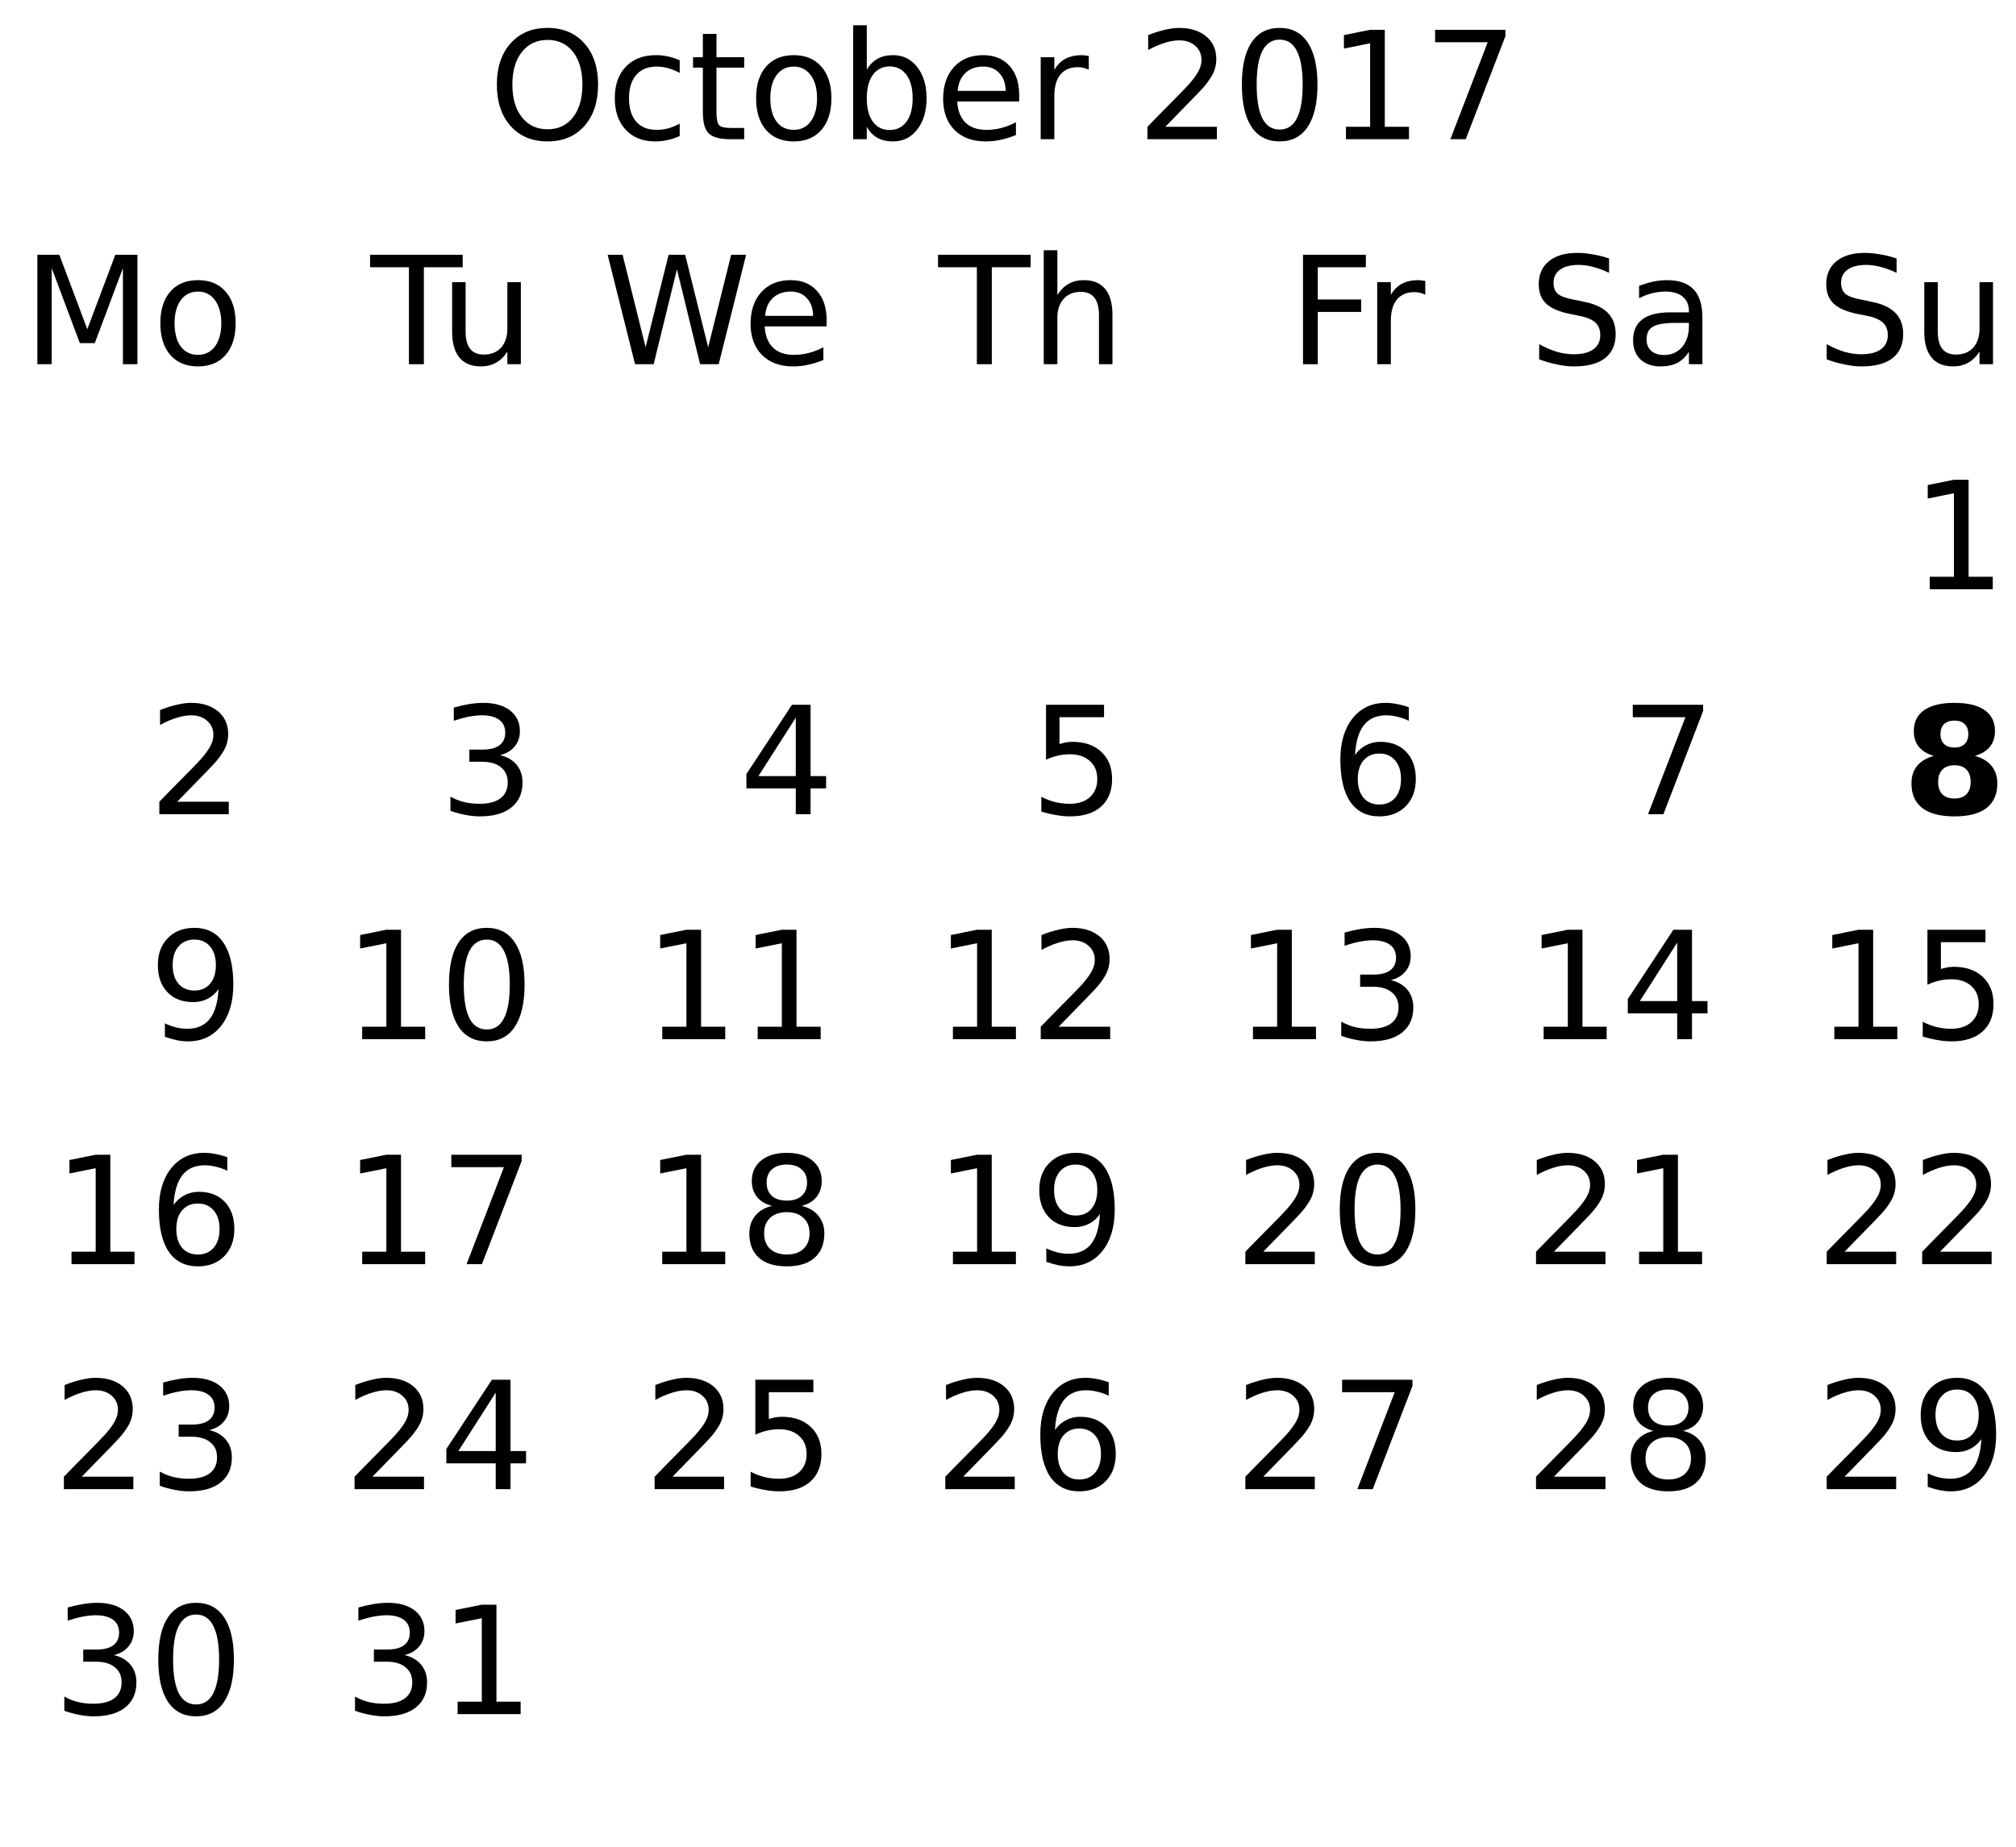
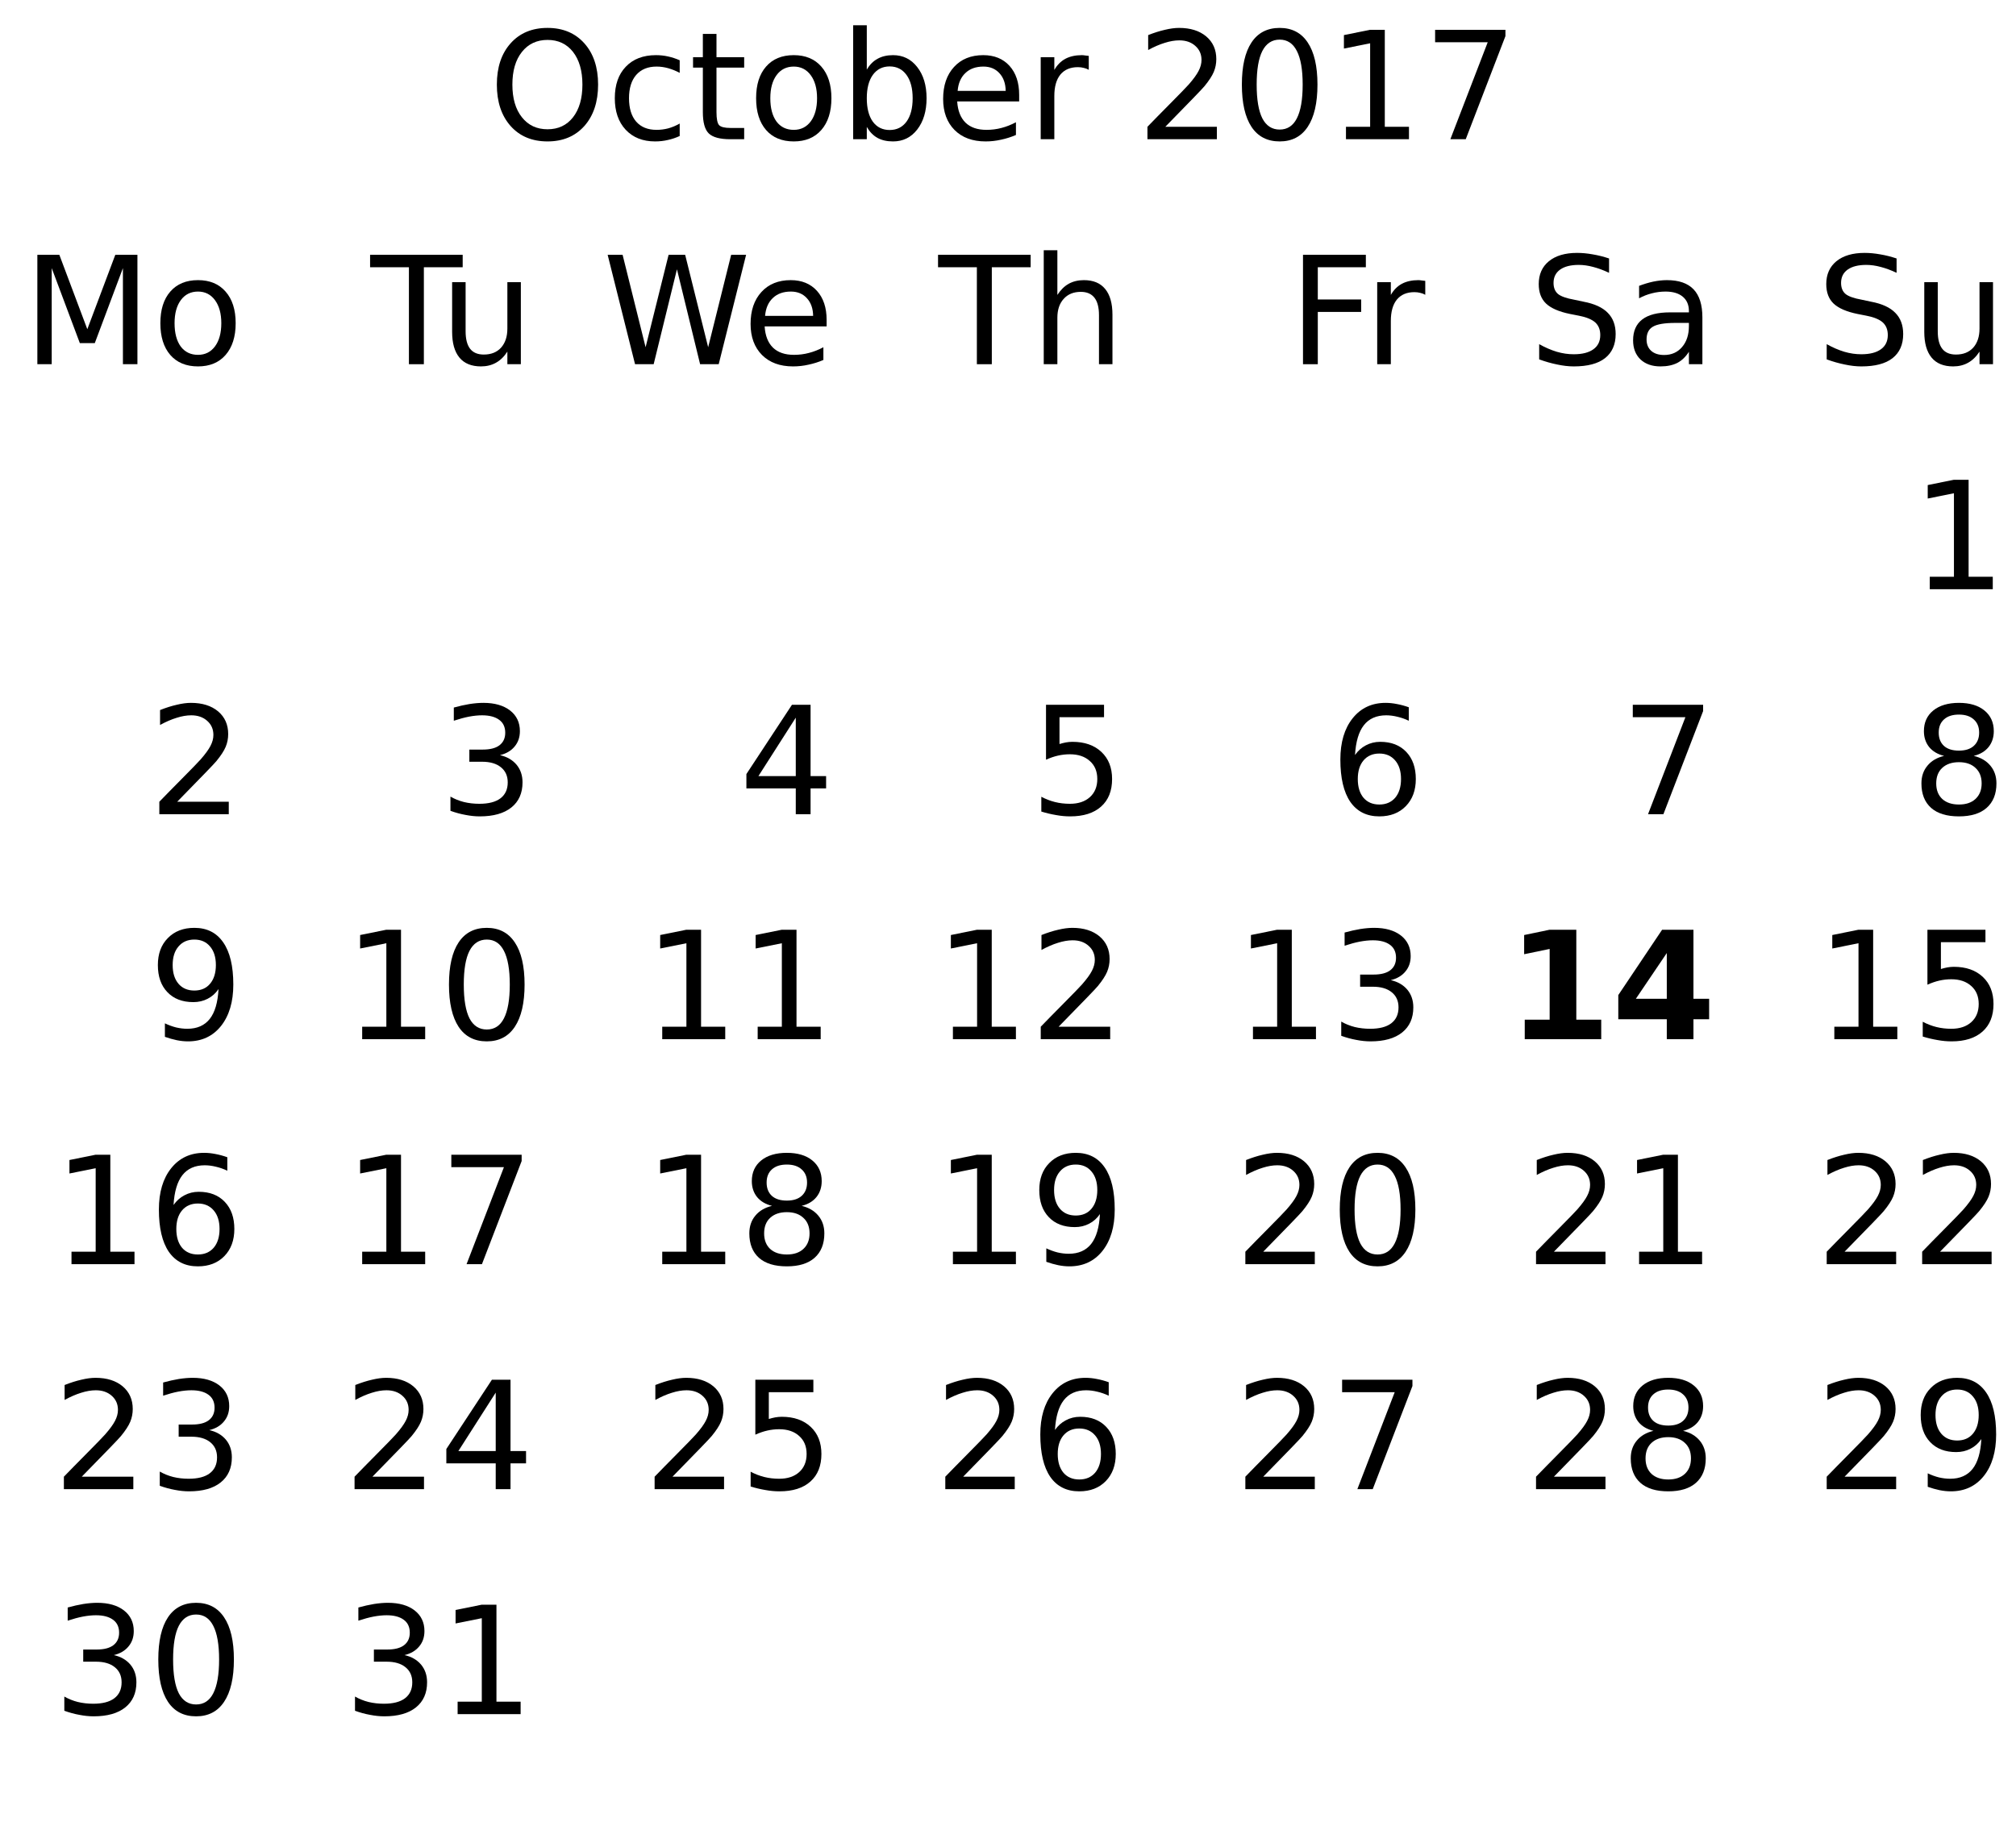
<svg xmlns="http://www.w3.org/2000/svg" xmlns:xlink="http://www.w3.org/1999/xlink" width="215pt" height="197pt" viewBox="0 0 215 197" version="1.1">
  <defs>
    <g>
      <symbol overflow="visible" id="glyph0-0">
        <path style="stroke:none;" d="M 0.797 2.828 L 0.797 -11.281 L 8.797 -11.281 L 8.797 2.828 Z M 1.703 1.938 L 7.906 1.938 L 7.906 -10.391 L 1.703 -10.391 Z M 1.703 1.938 " />
      </symbol>
      <symbol overflow="visible" id="glyph0-1">
        <path style="stroke:none;" d="M 6.312 -10.594 C 5.164 -10.594 4.254 -10.164 3.578 -9.312 C 2.898 -8.457 2.562 -7.297 2.562 -5.828 C 2.562 -4.359 2.898 -3.195 3.578 -2.344 C 4.254 -1.488 5.164 -1.062 6.312 -1.062 C 7.457 -1.062 8.363 -1.488 9.031 -2.344 C 9.695 -3.195 10.031 -4.359 10.031 -5.828 C 10.031 -7.297 9.695 -8.457 9.031 -9.312 C 8.363 -10.164 7.457 -10.594 6.312 -10.594 Z M 6.312 -11.875 C 7.945 -11.875 9.254 -11.328 10.234 -10.234 C 11.211 -9.141 11.703 -7.672 11.703 -5.828 C 11.703 -3.984 11.211 -2.508 10.234 -1.406 C 9.254 -0.312 7.945 0.234 6.312 0.234 C 4.664 0.234 3.352 -0.312 2.375 -1.406 C 1.395 -2.508 0.906 -3.984 0.906 -5.828 C 0.906 -7.672 1.395 -9.141 2.375 -10.234 C 3.352 -11.328 4.664 -11.875 6.312 -11.875 Z M 6.312 -11.875 " />
      </symbol>
      <symbol overflow="visible" id="glyph0-2">
        <path style="stroke:none;" d="M 7.812 -8.422 L 7.812 -7.078 C 7.406 -7.297 6.992 -7.461 6.578 -7.578 C 6.172 -7.691 5.758 -7.75 5.344 -7.75 C 4.414 -7.75 3.691 -7.453 3.172 -6.859 C 2.66 -6.266 2.406 -5.438 2.406 -4.375 C 2.406 -3.301 2.66 -2.469 3.172 -1.875 C 3.691 -1.289 4.414 -1 5.344 -1 C 5.758 -1 6.172 -1.051 6.578 -1.156 C 6.992 -1.27 7.406 -1.441 7.812 -1.672 L 7.812 -0.344 C 7.406 -0.156 6.988 -0.016 6.562 0.078 C 6.133 0.18 5.676 0.234 5.188 0.234 C 3.875 0.234 2.828 -0.18 2.047 -1.016 C 1.273 -1.848 0.891 -2.969 0.891 -4.375 C 0.891 -5.801 1.281 -6.922 2.062 -7.734 C 2.844 -8.555 3.914 -8.969 5.281 -8.969 C 5.727 -8.969 6.16 -8.922 6.578 -8.828 C 7.004 -8.734 7.414 -8.598 7.812 -8.422 Z M 7.812 -8.422 " />
      </symbol>
      <symbol overflow="visible" id="glyph0-3">
        <path style="stroke:none;" d="M 2.938 -11.234 L 2.938 -8.75 L 5.891 -8.75 L 5.891 -7.641 L 2.938 -7.641 L 2.938 -2.891 C 2.938 -2.172 3.031 -1.707 3.219 -1.5 C 3.414 -1.301 3.816 -1.203 4.422 -1.203 L 5.891 -1.203 L 5.891 0 L 4.422 0 C 3.305 0 2.535 -0.207 2.109 -0.625 C 1.691 -1.039 1.484 -1.797 1.484 -2.891 L 1.484 -7.641 L 0.438 -7.641 L 0.438 -8.75 L 1.484 -8.75 L 1.484 -11.234 Z M 2.938 -11.234 " />
      </symbol>
      <symbol overflow="visible" id="glyph0-4">
        <path style="stroke:none;" d="M 4.906 -7.75 C 4.133 -7.75 3.523 -7.445 3.078 -6.844 C 2.629 -6.238 2.406 -5.414 2.406 -4.375 C 2.406 -3.32 2.625 -2.492 3.062 -1.891 C 3.508 -1.297 4.125 -1 4.906 -1 C 5.664 -1 6.27 -1.301 6.719 -1.906 C 7.164 -2.508 7.391 -3.332 7.391 -4.375 C 7.391 -5.406 7.164 -6.223 6.719 -6.828 C 6.27 -7.441 5.664 -7.75 4.906 -7.75 Z M 4.906 -8.969 C 6.156 -8.969 7.133 -8.562 7.844 -7.75 C 8.562 -6.938 8.922 -5.812 8.922 -4.375 C 8.922 -2.938 8.562 -1.805 7.844 -0.984 C 7.133 -0.172 6.156 0.234 4.906 0.234 C 3.645 0.234 2.66 -0.172 1.953 -0.984 C 1.242 -1.805 0.891 -2.938 0.891 -4.375 C 0.891 -5.812 1.242 -6.938 1.953 -7.75 C 2.66 -8.562 3.645 -8.969 4.906 -8.969 Z M 4.906 -8.969 " />
      </symbol>
      <symbol overflow="visible" id="glyph0-5">
        <path style="stroke:none;" d="M 7.797 -4.375 C 7.797 -5.426 7.578 -6.254 7.141 -6.859 C 6.703 -7.461 6.102 -7.766 5.344 -7.766 C 4.582 -7.766 3.984 -7.461 3.547 -6.859 C 3.117 -6.254 2.906 -5.426 2.906 -4.375 C 2.906 -3.312 3.117 -2.477 3.547 -1.875 C 3.984 -1.281 4.582 -0.984 5.344 -0.984 C 6.102 -0.984 6.703 -1.281 7.141 -1.875 C 7.578 -2.477 7.797 -3.312 7.797 -4.375 Z M 2.906 -7.422 C 3.207 -7.941 3.586 -8.328 4.047 -8.578 C 4.504 -8.836 5.055 -8.969 5.703 -8.969 C 6.766 -8.969 7.625 -8.547 8.281 -7.703 C 8.945 -6.859 9.281 -5.75 9.281 -4.375 C 9.281 -3 8.945 -1.883 8.281 -1.031 C 7.625 -0.188 6.766 0.234 5.703 0.234 C 5.055 0.234 4.504 0.109 4.047 -0.141 C 3.586 -0.398 3.207 -0.789 2.906 -1.312 L 2.906 0 L 1.453 0 L 1.453 -12.156 L 2.906 -12.156 Z M 2.906 -7.422 " />
      </symbol>
      <symbol overflow="visible" id="glyph0-6">
        <path style="stroke:none;" d="M 9 -4.734 L 9 -4.031 L 2.391 -4.031 C 2.453 -3.039 2.75 -2.285 3.281 -1.766 C 3.812 -1.254 4.555 -1 5.516 -1 C 6.066 -1 6.598 -1.066 7.109 -1.203 C 7.629 -1.336 8.145 -1.539 8.656 -1.812 L 8.656 -0.453 C 8.145 -0.234 7.617 -0.066 7.078 0.047 C 6.535 0.172 5.984 0.234 5.422 0.234 C 4.023 0.234 2.922 -0.172 2.109 -0.984 C 1.297 -1.805 0.891 -2.91 0.891 -4.297 C 0.891 -5.723 1.273 -6.859 2.047 -7.703 C 2.816 -8.547 3.859 -8.969 5.172 -8.969 C 6.348 -8.969 7.281 -8.586 7.969 -7.828 C 8.656 -7.066 9 -6.035 9 -4.734 Z M 7.562 -5.156 C 7.551 -5.945 7.328 -6.578 6.891 -7.047 C 6.461 -7.516 5.895 -7.75 5.188 -7.75 C 4.383 -7.75 3.742 -7.52 3.266 -7.062 C 2.785 -6.613 2.508 -5.977 2.438 -5.156 Z M 7.562 -5.156 " />
      </symbol>
      <symbol overflow="visible" id="glyph0-7">
        <path style="stroke:none;" d="M 6.578 -7.406 C 6.422 -7.5 6.242 -7.566 6.047 -7.609 C 5.859 -7.66 5.648 -7.688 5.422 -7.688 C 4.609 -7.688 3.984 -7.422 3.547 -6.891 C 3.117 -6.359 2.906 -5.598 2.906 -4.609 L 2.906 0 L 1.453 0 L 1.453 -8.75 L 2.906 -8.75 L 2.906 -7.391 C 3.207 -7.922 3.598 -8.316 4.078 -8.578 C 4.566 -8.836 5.156 -8.969 5.844 -8.969 C 5.945 -8.969 6.055 -8.957 6.172 -8.938 C 6.297 -8.926 6.43 -8.91 6.578 -8.891 Z M 6.578 -7.406 " />
      </symbol>
      <symbol overflow="visible" id="glyph0-8">
        <path style="stroke:none;" d="" />
      </symbol>
      <symbol overflow="visible" id="glyph0-9">
        <path style="stroke:none;" d="M 3.078 -1.328 L 8.578 -1.328 L 8.578 0 L 1.172 0 L 1.172 -1.328 C 1.773 -1.953 2.594 -2.785 3.625 -3.828 C 4.656 -4.867 5.305 -5.539 5.578 -5.844 C 6.078 -6.414 6.426 -6.895 6.625 -7.281 C 6.832 -7.676 6.938 -8.066 6.938 -8.453 C 6.938 -9.066 6.719 -9.566 6.281 -9.953 C 5.844 -10.348 5.273 -10.547 4.578 -10.547 C 4.086 -10.547 3.566 -10.457 3.016 -10.281 C 2.461 -10.113 1.875 -9.859 1.25 -9.516 L 1.25 -11.109 C 1.883 -11.359 2.477 -11.547 3.031 -11.672 C 3.582 -11.805 4.086 -11.875 4.547 -11.875 C 5.754 -11.875 6.719 -11.57 7.438 -10.969 C 8.156 -10.363 8.516 -9.555 8.516 -8.547 C 8.516 -8.066 8.426 -7.613 8.25 -7.188 C 8.07 -6.758 7.742 -6.254 7.266 -5.672 C 7.141 -5.516 6.727 -5.078 6.031 -4.359 C 5.332 -3.641 4.348 -2.629 3.078 -1.328 Z M 3.078 -1.328 " />
      </symbol>
      <symbol overflow="visible" id="glyph0-10">
        <path style="stroke:none;" d="M 5.094 -10.625 C 4.281 -10.625 3.664 -10.223 3.25 -9.422 C 2.844 -8.629 2.641 -7.43 2.641 -5.828 C 2.641 -4.223 2.844 -3.02 3.25 -2.219 C 3.664 -1.426 4.281 -1.031 5.094 -1.031 C 5.906 -1.031 6.516 -1.426 6.922 -2.219 C 7.336 -3.02 7.547 -4.223 7.547 -5.828 C 7.547 -7.43 7.336 -8.629 6.922 -9.422 C 6.516 -10.223 5.906 -10.625 5.094 -10.625 Z M 5.094 -11.875 C 6.395 -11.875 7.391 -11.359 8.078 -10.328 C 8.773 -9.297 9.125 -7.797 9.125 -5.828 C 9.125 -3.859 8.773 -2.352 8.078 -1.312 C 7.391 -0.281 6.395 0.234 5.094 0.234 C 3.781 0.234 2.781 -0.281 2.094 -1.312 C 1.406 -2.352 1.062 -3.859 1.062 -5.828 C 1.062 -7.797 1.406 -9.297 2.094 -10.328 C 2.781 -11.359 3.781 -11.875 5.094 -11.875 Z M 5.094 -11.875 " />
      </symbol>
      <symbol overflow="visible" id="glyph0-11">
        <path style="stroke:none;" d="M 1.984 -1.328 L 4.562 -1.328 L 4.562 -10.234 L 1.766 -9.672 L 1.766 -11.109 L 4.547 -11.672 L 6.125 -11.672 L 6.125 -1.328 L 8.703 -1.328 L 8.703 0 L 1.984 0 Z M 1.984 -1.328 " />
      </symbol>
      <symbol overflow="visible" id="glyph0-12">
        <path style="stroke:none;" d="M 1.312 -11.672 L 8.812 -11.672 L 8.812 -11 L 4.578 0 L 2.938 0 L 6.922 -10.344 L 1.312 -10.344 Z M 1.312 -11.672 " />
      </symbol>
      <symbol overflow="visible" id="glyph0-13">
        <path style="stroke:none;" d="M 8.562 -11.281 L 8.562 -9.75 C 7.969 -10.031 7.406 -10.238 6.875 -10.375 C 6.344 -10.52 5.828 -10.594 5.328 -10.594 C 4.473 -10.594 3.812 -10.426 3.344 -10.094 C 2.875 -9.758 2.641 -9.285 2.641 -8.672 C 2.641 -8.16 2.797 -7.77 3.109 -7.5 C 3.422 -7.238 4.008 -7.031 4.875 -6.875 L 5.828 -6.672 C 7.004 -6.453 7.867 -6.055 8.422 -5.484 C 8.984 -4.922 9.266 -4.164 9.266 -3.219 C 9.266 -2.094 8.883 -1.234 8.125 -0.641 C 7.375 -0.055 6.266 0.234 4.797 0.234 C 4.242 0.234 3.656 0.164 3.031 0.031 C 2.414 -0.094 1.773 -0.273 1.109 -0.516 L 1.109 -2.141 C 1.742 -1.785 2.367 -1.516 2.984 -1.328 C 3.598 -1.148 4.203 -1.062 4.797 -1.062 C 5.703 -1.062 6.398 -1.238 6.891 -1.594 C 7.379 -1.945 7.625 -2.453 7.625 -3.109 C 7.625 -3.68 7.445 -4.129 7.094 -4.453 C 6.738 -4.773 6.16 -5.016 5.359 -5.172 L 4.406 -5.359 C 3.227 -5.598 2.375 -5.969 1.844 -6.469 C 1.32 -6.969 1.062 -7.66 1.062 -8.547 C 1.062 -9.578 1.422 -10.391 2.141 -10.984 C 2.867 -11.578 3.875 -11.875 5.156 -11.875 C 5.695 -11.875 6.25 -11.82 6.812 -11.719 C 7.383 -11.625 7.969 -11.477 8.562 -11.281 Z M 8.562 -11.281 " />
      </symbol>
      <symbol overflow="visible" id="glyph0-14">
        <path style="stroke:none;" d="M 1.359 -3.453 L 1.359 -8.75 L 2.797 -8.75 L 2.797 -3.516 C 2.797 -2.68 2.957 -2.055 3.281 -1.641 C 3.602 -1.234 4.086 -1.031 4.734 -1.031 C 5.516 -1.031 6.129 -1.273 6.578 -1.766 C 7.023 -2.266 7.25 -2.941 7.25 -3.797 L 7.25 -8.75 L 8.688 -8.75 L 8.688 0 L 7.25 0 L 7.25 -1.344 C 6.906 -0.812 6.5 -0.414 6.031 -0.156 C 5.57 0.102 5.039 0.234 4.438 0.234 C 3.426 0.234 2.66 -0.078 2.141 -0.703 C 1.617 -1.336 1.359 -2.254 1.359 -3.453 Z M 4.984 -8.969 Z M 4.984 -8.969 " />
      </symbol>
      <symbol overflow="visible" id="glyph0-15">
        <path style="stroke:none;" d="M 1.578 -11.672 L 3.922 -11.672 L 6.906 -3.734 L 9.891 -11.672 L 12.25 -11.672 L 12.25 0 L 10.703 0 L 10.703 -10.25 L 7.703 -2.25 L 6.109 -2.25 L 3.109 -10.25 L 3.109 0 L 1.578 0 Z M 1.578 -11.672 " />
      </symbol>
      <symbol overflow="visible" id="glyph0-16">
        <path style="stroke:none;" d="M -0.047 -11.672 L 9.828 -11.672 L 9.828 -10.344 L 5.688 -10.344 L 5.688 0 L 4.094 0 L 4.094 -10.344 L -0.047 -10.344 Z M -0.047 -11.672 " />
      </symbol>
      <symbol overflow="visible" id="glyph0-17">
        <path style="stroke:none;" d="M 6.5 -6.297 C 7.25 -6.129 7.836 -5.789 8.266 -5.281 C 8.691 -4.77 8.906 -4.141 8.906 -3.391 C 8.906 -2.242 8.508 -1.352 7.719 -0.719 C 6.926 -0.082 5.801 0.234 4.344 0.234 C 3.852 0.234 3.348 0.18 2.828 0.078 C 2.305 -0.016 1.77 -0.16 1.219 -0.359 L 1.219 -1.875 C 1.656 -1.625 2.133 -1.43 2.656 -1.297 C 3.176 -1.172 3.723 -1.109 4.297 -1.109 C 5.285 -1.109 6.035 -1.301 6.547 -1.688 C 7.066 -2.082 7.328 -2.648 7.328 -3.391 C 7.328 -4.078 7.086 -4.613 6.609 -5 C 6.129 -5.395 5.457 -5.594 4.594 -5.594 L 3.234 -5.594 L 3.234 -6.891 L 4.656 -6.891 C 5.438 -6.891 6.031 -7.039 6.438 -7.344 C 6.852 -7.656 7.062 -8.102 7.062 -8.688 C 7.062 -9.289 6.848 -9.75 6.422 -10.062 C 5.992 -10.383 5.383 -10.547 4.594 -10.547 C 4.164 -10.547 3.703 -10.5 3.203 -10.406 C 2.711 -10.312 2.172 -10.164 1.578 -9.969 L 1.578 -11.375 C 2.172 -11.539 2.727 -11.664 3.25 -11.75 C 3.781 -11.832 4.273 -11.875 4.734 -11.875 C 5.93 -11.875 6.879 -11.602 7.578 -11.062 C 8.273 -10.52 8.625 -9.785 8.625 -8.859 C 8.625 -8.211 8.438 -7.664 8.062 -7.219 C 7.695 -6.77 7.176 -6.461 6.5 -6.297 Z M 6.5 -6.297 " />
      </symbol>
      <symbol overflow="visible" id="glyph0-18">
        <path style="stroke:none;" d="M 0.531 -11.672 L 2.125 -11.672 L 4.578 -1.812 L 7.031 -11.672 L 8.797 -11.672 L 11.25 -1.812 L 13.703 -11.672 L 15.297 -11.672 L 12.375 0 L 10.391 0 L 7.922 -10.125 L 5.438 0 L 3.453 0 Z M 0.531 -11.672 " />
      </symbol>
      <symbol overflow="visible" id="glyph0-19">
        <path style="stroke:none;" d="M 6.047 -10.297 L 2.062 -4.062 L 6.047 -4.062 Z M 5.641 -11.672 L 7.625 -11.672 L 7.625 -4.062 L 9.281 -4.062 L 9.281 -2.75 L 7.625 -2.75 L 7.625 0 L 6.047 0 L 6.047 -2.75 L 0.781 -2.75 L 0.781 -4.281 Z M 5.641 -11.672 " />
      </symbol>
      <symbol overflow="visible" id="glyph0-20">
        <path style="stroke:none;" d="M 8.781 -5.281 L 8.781 0 L 7.344 0 L 7.344 -5.234 C 7.344 -6.066 7.18 -6.688 6.859 -7.094 C 6.535 -7.508 6.051 -7.719 5.406 -7.719 C 4.633 -7.719 4.023 -7.469 3.578 -6.969 C 3.129 -6.477 2.906 -5.805 2.906 -4.953 L 2.906 0 L 1.453 0 L 1.453 -12.156 L 2.906 -12.156 L 2.906 -7.391 C 3.25 -7.922 3.648 -8.316 4.109 -8.578 C 4.578 -8.836 5.117 -8.969 5.734 -8.969 C 6.734 -8.969 7.488 -8.656 8 -8.031 C 8.52 -7.406 8.781 -6.488 8.781 -5.281 Z M 8.781 -5.281 " />
      </symbol>
      <symbol overflow="visible" id="glyph0-21">
        <path style="stroke:none;" d="M 1.734 -11.672 L 7.922 -11.672 L 7.922 -10.344 L 3.172 -10.344 L 3.172 -7.484 C 3.398 -7.555 3.629 -7.613 3.859 -7.656 C 4.086 -7.695 4.316 -7.719 4.547 -7.719 C 5.848 -7.719 6.879 -7.359 7.641 -6.641 C 8.398 -5.93 8.781 -4.969 8.781 -3.75 C 8.781 -2.488 8.391 -1.508 7.609 -0.812 C 6.828 -0.113 5.727 0.234 4.312 0.234 C 3.82 0.234 3.32 0.188 2.812 0.094 C 2.301 0.008 1.773 -0.113 1.234 -0.281 L 1.234 -1.859 C 1.703 -1.609 2.188 -1.422 2.688 -1.297 C 3.188 -1.172 3.719 -1.109 4.281 -1.109 C 5.176 -1.109 5.883 -1.344 6.406 -1.812 C 6.938 -2.289 7.203 -2.938 7.203 -3.75 C 7.203 -4.562 6.938 -5.203 6.406 -5.672 C 5.883 -6.148 5.176 -6.391 4.281 -6.391 C 3.852 -6.391 3.43 -6.344 3.016 -6.25 C 2.598 -6.156 2.172 -6.008 1.734 -5.812 Z M 1.734 -11.672 " />
      </symbol>
      <symbol overflow="visible" id="glyph0-22">
        <path style="stroke:none;" d="M 1.578 -11.672 L 8.281 -11.672 L 8.281 -10.344 L 3.156 -10.344 L 3.156 -6.906 L 7.781 -6.906 L 7.781 -5.578 L 3.156 -5.578 L 3.156 0 L 1.578 0 Z M 1.578 -11.672 " />
      </symbol>
      <symbol overflow="visible" id="glyph0-23">
        <path style="stroke:none;" d="M 5.281 -6.469 C 4.57 -6.469 4.008 -6.223 3.594 -5.734 C 3.188 -5.254 2.984 -4.594 2.984 -3.75 C 2.984 -2.906 3.188 -2.238 3.594 -1.75 C 4.008 -1.27 4.57 -1.031 5.281 -1.031 C 5.988 -1.031 6.551 -1.27 6.969 -1.75 C 7.383 -2.238 7.594 -2.906 7.594 -3.75 C 7.594 -4.594 7.383 -5.254 6.969 -5.734 C 6.551 -6.223 5.988 -6.469 5.281 -6.469 Z M 8.422 -11.406 L 8.422 -9.969 C 8.023 -10.156 7.625 -10.297 7.219 -10.391 C 6.812 -10.492 6.41 -10.547 6.016 -10.547 C 4.973 -10.547 4.176 -10.191 3.625 -9.484 C 3.082 -8.785 2.77 -7.727 2.688 -6.312 C 3 -6.758 3.383 -7.102 3.844 -7.344 C 4.312 -7.594 4.82 -7.719 5.375 -7.719 C 6.551 -7.719 7.477 -7.359 8.156 -6.641 C 8.832 -5.93 9.172 -4.969 9.172 -3.75 C 9.172 -2.551 8.816 -1.586 8.109 -0.859 C 7.398 -0.129 6.457 0.234 5.281 0.234 C 3.938 0.234 2.906 -0.281 2.188 -1.312 C 1.477 -2.352 1.125 -3.859 1.125 -5.828 C 1.125 -7.672 1.562 -9.141 2.438 -10.234 C 3.312 -11.328 4.484 -11.875 5.953 -11.875 C 6.348 -11.875 6.75 -11.832 7.156 -11.75 C 7.562 -11.676 7.984 -11.562 8.422 -11.406 Z M 8.422 -11.406 " />
      </symbol>
      <symbol overflow="visible" id="glyph0-24">
        <path style="stroke:none;" d="M 5.484 -4.406 C 4.328 -4.406 3.523 -4.27 3.078 -4 C 2.629 -3.738 2.406 -3.285 2.406 -2.641 C 2.406 -2.129 2.57 -1.723 2.906 -1.422 C 3.238 -1.129 3.695 -0.984 4.281 -0.984 C 5.07 -0.984 5.707 -1.266 6.188 -1.828 C 6.676 -2.391 6.922 -3.141 6.922 -4.078 L 6.922 -4.406 Z M 8.359 -5 L 8.359 0 L 6.922 0 L 6.922 -1.328 C 6.586 -0.797 6.176 -0.398 5.688 -0.141 C 5.195 0.109 4.598 0.234 3.891 0.234 C 2.992 0.234 2.281 -0.016 1.75 -0.516 C 1.227 -1.023 0.969 -1.703 0.969 -2.547 C 0.969 -3.535 1.297 -4.281 1.953 -4.781 C 2.609 -5.281 3.594 -5.531 4.906 -5.531 L 6.922 -5.531 L 6.922 -5.672 C 6.922 -6.328 6.703 -6.836 6.266 -7.203 C 5.828 -7.566 5.219 -7.75 4.438 -7.75 C 3.938 -7.75 3.445 -7.688 2.969 -7.562 C 2.5 -7.445 2.047 -7.27 1.609 -7.031 L 1.609 -8.359 C 2.129 -8.555 2.633 -8.707 3.125 -8.812 C 3.625 -8.914 4.109 -8.969 4.578 -8.969 C 5.848 -8.969 6.797 -8.641 7.422 -7.984 C 8.047 -7.328 8.359 -6.332 8.359 -5 Z M 8.359 -5 " />
      </symbol>
      <symbol overflow="visible" id="glyph0-25">
+         <path style="stroke:none;" d="M 5.094 -5.547 C 4.344 -5.547 3.75 -5.344 3.312 -4.938 C 2.883 -4.539 2.672 -3.988 2.672 -3.281 C 2.672 -2.582 2.883 -2.031 3.312 -1.625 C 3.75 -1.227 4.344 -1.031 5.094 -1.031 C 5.844 -1.031 6.43 -1.227 6.859 -1.625 C 7.297 -2.031 7.516 -2.582 7.516 -3.281 C 7.516 -3.988 7.297 -4.539 6.859 -4.938 C 6.43 -5.344 5.844 -5.547 5.094 -5.547 Z M 3.516 -6.219 C 2.836 -6.383 2.305 -6.695 1.922 -7.156 C 1.547 -7.625 1.359 -8.191 1.359 -8.859 C 1.359 -9.785 1.691 -10.52 2.359 -11.062 C 3.023 -11.602 3.938 -11.875 5.094 -11.875 C 6.25 -11.875 7.156 -11.602 7.812 -11.062 C 8.477 -10.52 8.812 -9.785 8.812 -8.859 C 8.812 -8.191 8.625 -7.625 8.25 -7.156 C 7.875 -6.695 7.348 -6.383 6.672 -6.219 C 7.43 -6.039 8.023 -5.691 8.453 -5.172 C 8.879 -4.66 9.094 -4.031 9.094 -3.281 C 9.094 -2.156 8.742 -1.285 8.047 -0.672 C 7.359 -0.066 6.375 0.234 5.094 0.234 C 3.801 0.234 2.812 -0.066 2.125 -0.672 C 1.438 -1.285 1.094 -2.156 1.094 -3.281 C 1.094 -4.031 1.305 -4.66 1.734 -5.172 C 2.16 -5.691 2.754 -6.039 3.516 -6.219 Z M 2.938 -8.703 C 2.938 -8.098 3.125 -7.625 3.5 -7.281 C 3.875 -6.945 4.406 -6.781 5.094 -6.781 C 5.77 -6.781 6.297 -6.945 6.672 -7.281 C 7.055 -7.625 7.25 -8.098 7.25 -8.703 C 7.25 -9.305 7.055 -9.773 6.672 -10.109 C 6.297 -10.453 5.77 -10.625 5.094 -10.625 C 4.406 -10.625 3.875 -10.453 3.5 -10.109 C 3.125 -9.773 2.938 -9.305 2.938 -8.703 Z M 2.938 -8.703 " />
+       </symbol>
+       <symbol overflow="visible" id="glyph0-26">
        <path style="stroke:none;" d="M 1.766 -0.25 L 1.766 -1.688 C 2.16 -1.5 2.562 -1.352 2.969 -1.25 C 3.375 -1.156 3.77 -1.109 4.156 -1.109 C 5.195 -1.109 5.992 -1.457 6.547 -2.156 C 7.098 -2.852 7.41 -3.914 7.484 -5.344 C 7.18 -4.895 6.797 -4.551 6.328 -4.312 C 5.867 -4.07 5.359 -3.953 4.797 -3.953 C 3.629 -3.953 2.707 -4.305 2.031 -5.016 C 1.352 -5.723 1.016 -6.688 1.016 -7.906 C 1.016 -9.102 1.367 -10.062 2.078 -10.781 C 2.785 -11.508 3.727 -11.875 4.906 -11.875 C 6.25 -11.875 7.273 -11.359 7.984 -10.328 C 8.703 -9.297 9.062 -7.797 9.062 -5.828 C 9.062 -3.984 8.625 -2.508 7.75 -1.406 C 6.875 -0.312 5.703 0.234 4.234 0.234 C 3.836 0.234 3.438 0.191 3.031 0.109 C 2.625 0.023 2.203 -0.094 1.766 -0.25 Z M 4.906 -5.188 C 5.613 -5.188 6.172 -5.426 6.578 -5.906 C 6.992 -6.395 7.203 -7.062 7.203 -7.906 C 7.203 -8.75 6.992 -9.41 6.578 -9.891 C 6.172 -10.379 5.613 -10.625 4.906 -10.625 C 4.195 -10.625 3.633 -10.379 3.219 -9.891 C 2.801 -9.41 2.594 -8.75 2.594 -7.906 C 2.594 -7.062 2.801 -6.395 3.219 -5.906 C 3.633 -5.426 4.195 -5.188 4.906 -5.188 Z M 4.906 -5.188 " />
-       </symbol>
-       <symbol overflow="visible" id="glyph0-26">
-         <path style="stroke:none;" d="M 5.094 -5.547 C 4.344 -5.547 3.75 -5.344 3.312 -4.938 C 2.883 -4.539 2.672 -3.988 2.672 -3.281 C 2.672 -2.582 2.883 -2.031 3.312 -1.625 C 3.75 -1.227 4.344 -1.031 5.094 -1.031 C 5.844 -1.031 6.43 -1.227 6.859 -1.625 C 7.297 -2.031 7.516 -2.582 7.516 -3.281 C 7.516 -3.988 7.297 -4.539 6.859 -4.938 C 6.43 -5.344 5.844 -5.547 5.094 -5.547 Z M 3.516 -6.219 C 2.836 -6.383 2.305 -6.695 1.922 -7.156 C 1.547 -7.625 1.359 -8.191 1.359 -8.859 C 1.359 -9.785 1.691 -10.52 2.359 -11.062 C 3.023 -11.602 3.938 -11.875 5.094 -11.875 C 6.25 -11.875 7.156 -11.602 7.812 -11.062 C 8.477 -10.52 8.812 -9.785 8.812 -8.859 C 8.812 -8.191 8.625 -7.625 8.25 -7.156 C 7.875 -6.695 7.348 -6.383 6.672 -6.219 C 7.43 -6.039 8.023 -5.691 8.453 -5.172 C 8.879 -4.66 9.094 -4.031 9.094 -3.281 C 9.094 -2.156 8.742 -1.285 8.047 -0.672 C 7.359 -0.066 6.375 0.234 5.094 0.234 C 3.801 0.234 2.812 -0.066 2.125 -0.672 C 1.438 -1.285 1.094 -2.156 1.094 -3.281 C 1.094 -4.031 1.305 -4.66 1.734 -5.172 C 2.16 -5.691 2.754 -6.039 3.516 -6.219 Z M 2.938 -8.703 C 2.938 -8.098 3.125 -7.625 3.5 -7.281 C 3.875 -6.945 4.406 -6.781 5.094 -6.781 C 5.77 -6.781 6.297 -6.945 6.672 -7.281 C 7.055 -7.625 7.25 -8.098 7.25 -8.703 C 7.25 -9.305 7.055 -9.773 6.672 -10.109 C 6.297 -10.453 5.77 -10.625 5.094 -10.625 C 4.406 -10.625 3.875 -10.453 3.5 -10.109 C 3.125 -9.773 2.938 -9.305 2.938 -8.703 Z M 2.938 -8.703 " />
      </symbol>
      <symbol overflow="visible" id="glyph1-0">
        <path style="stroke:none;" d="M 0.797 2.828 L 0.797 -11.281 L 8.797 -11.281 L 8.797 2.828 Z M 1.703 1.938 L 7.906 1.938 L 7.906 -10.391 L 1.703 -10.391 Z M 1.703 1.938 " />
      </symbol>
      <symbol overflow="visible" id="glyph1-1">
-         <path style="stroke:none;" d="" />
+         <path style="stroke:none;" d="M 1.875 -2.078 L 4.531 -2.078 L 4.531 -9.625 L 1.812 -9.062 L 1.812 -11.109 L 4.516 -11.672 L 7.375 -11.672 L 7.375 -2.078 L 10.031 -2.078 L 10.031 0 L 1.875 0 Z M 1.875 -2.078 " />
      </symbol>
      <symbol overflow="visible" id="glyph1-2">
-         <path style="stroke:none;" d="M 5.578 -5.219 C 5.016 -5.219 4.582 -5.062 4.281 -4.75 C 3.977 -4.445 3.828 -4.008 3.828 -3.438 C 3.828 -2.863 3.977 -2.426 4.281 -2.125 C 4.582 -1.82 5.016 -1.672 5.578 -1.672 C 6.129 -1.672 6.551 -1.82 6.844 -2.125 C 7.145 -2.426 7.297 -2.863 7.297 -3.438 C 7.297 -4.02 7.145 -4.461 6.844 -4.766 C 6.551 -5.066 6.129 -5.219 5.578 -5.219 Z M 3.375 -6.219 C 2.664 -6.426 2.129 -6.75 1.766 -7.188 C 1.41 -7.633 1.234 -8.191 1.234 -8.859 C 1.234 -9.836 1.598 -10.582 2.328 -11.094 C 3.066 -11.613 4.148 -11.875 5.578 -11.875 C 6.984 -11.875 8.051 -11.617 8.781 -11.109 C 9.52 -10.598 9.891 -9.848 9.891 -8.859 C 9.891 -8.191 9.707 -7.633 9.344 -7.188 C 8.988 -6.75 8.457 -6.426 7.75 -6.219 C 8.539 -6 9.133 -5.641 9.531 -5.141 C 9.938 -4.648 10.141 -4.031 10.141 -3.281 C 10.141 -2.125 9.754 -1.25 8.984 -0.656 C 8.223 -0.062 7.086 0.234 5.578 0.234 C 4.055 0.234 2.91 -0.062 2.141 -0.656 C 1.367 -1.25 0.984 -2.125 0.984 -3.281 C 0.984 -4.031 1.18 -4.648 1.578 -5.141 C 1.984 -5.641 2.582 -6 3.375 -6.219 Z M 4.078 -8.547 C 4.078 -8.086 4.207 -7.734 4.469 -7.484 C 4.727 -7.234 5.098 -7.109 5.578 -7.109 C 6.047 -7.109 6.406 -7.234 6.656 -7.484 C 6.914 -7.734 7.047 -8.086 7.047 -8.547 C 7.047 -9.016 6.914 -9.367 6.656 -9.609 C 6.406 -9.859 6.047 -9.984 5.578 -9.984 C 5.098 -9.984 4.727 -9.859 4.469 -9.609 C 4.207 -9.359 4.078 -9.004 4.078 -8.547 Z M 4.078 -8.547 " />
+         <path style="stroke:none;" d="M 5.891 -9.188 L 2.594 -4.312 L 5.891 -4.312 Z M 5.391 -11.672 L 8.734 -11.672 L 8.734 -4.312 L 10.406 -4.312 L 10.406 -2.125 L 8.734 -2.125 L 8.734 0 L 5.891 0 L 5.891 -2.125 L 0.719 -2.125 L 0.719 -4.703 Z M 5.391 -11.672 " />
      </symbol>
    </g>
  </defs>
  <g id="surface2">
    <g style="fill:rgb(0%,0%,0%);fill-opacity:1;">
      <use xlink:href="#glyph0-1" x="52.082" y="14.852" />
      <use xlink:href="#glyph0-2" x="64.676" y="14.852" />
      <use xlink:href="#glyph0-3" x="73.473" y="14.852" />
      <use xlink:href="#glyph0-4" x="79.746" y="14.852" />
      <use xlink:href="#glyph0-5" x="89.535" y="14.852" />
      <use xlink:href="#glyph0-6" x="99.691" y="14.852" />
      <use xlink:href="#glyph0-7" x="109.535" y="14.852" />
      <use xlink:href="#glyph0-8" x="116.113" y="14.852" />
      <use xlink:href="#glyph0-9" x="121.199" y="14.852" />
      <use xlink:href="#glyph0-10" x="131.379" y="14.852" />
      <use xlink:href="#glyph0-11" x="141.559" y="14.852" />
      <use xlink:href="#glyph0-12" x="151.738" y="14.852" />
    </g>
    <g style="fill:rgb(0%,0%,0%);fill-opacity:1;">
      <use xlink:href="#glyph0-13" x="193.703" y="38.852" />
      <use xlink:href="#glyph0-14" x="203.859" y="38.852" />
    </g>
    <g style="fill:rgb(0%,0%,0%);fill-opacity:1;">
      <use xlink:href="#glyph0-8" x="198.734" y="62.852" />
      <use xlink:href="#glyph0-11" x="203.82" y="62.852" />
    </g>
    <g style="fill:rgb(0%,0%,0%);fill-opacity:1;">
      <use xlink:href="#glyph0-15" x="2.406" y="38.852" />
      <use xlink:href="#glyph0-4" x="16.211" y="38.852" />
    </g>
    <g style="fill:rgb(0%,0%,0%);fill-opacity:1;">
      <use xlink:href="#glyph0-8" x="10.734" y="86.852" />
      <use xlink:href="#glyph0-9" x="15.82" y="86.852" />
    </g>
    <g style="fill:rgb(0%,0%,0%);fill-opacity:1;">
      <use xlink:href="#glyph0-16" x="39.516" y="38.852" />
      <use xlink:href="#glyph0-14" x="46.859" y="38.852" />
    </g>
    <g style="fill:rgb(0%,0%,0%);fill-opacity:1;">
      <use xlink:href="#glyph0-8" x="41.734" y="86.852" />
      <use xlink:href="#glyph0-17" x="46.82" y="86.852" />
    </g>
    <g style="fill:rgb(0%,0%,0%);fill-opacity:1;">
      <use xlink:href="#glyph0-18" x="64.273" y="38.852" />
      <use xlink:href="#glyph0-6" x="79.156" y="38.852" />
    </g>
    <g style="fill:rgb(0%,0%,0%);fill-opacity:1;">
      <use xlink:href="#glyph0-8" x="73.734" y="86.852" />
      <use xlink:href="#glyph0-19" x="78.82" y="86.852" />
    </g>
    <g style="fill:rgb(0%,0%,0%);fill-opacity:1;">
      <use xlink:href="#glyph0-16" x="100.086" y="38.852" />
      <use xlink:href="#glyph0-20" x="109.859" y="38.852" />
    </g>
    <g style="fill:rgb(0%,0%,0%);fill-opacity:1;">
      <use xlink:href="#glyph0-8" x="104.734" y="86.852" />
      <use xlink:href="#glyph0-21" x="109.82" y="86.852" />
    </g>
    <g style="fill:rgb(0%,0%,0%);fill-opacity:1;">
      <use xlink:href="#glyph0-22" x="137.383" y="38.852" />
      <use xlink:href="#glyph0-7" x="145.422" y="38.852" />
    </g>
    <g style="fill:rgb(0%,0%,0%);fill-opacity:1;">
      <use xlink:href="#glyph0-8" x="136.734" y="86.852" />
      <use xlink:href="#glyph0-23" x="141.82" y="86.852" />
    </g>
    <g style="fill:rgb(0%,0%,0%);fill-opacity:1;">
      <use xlink:href="#glyph0-13" x="163.039" y="38.852" />
      <use xlink:href="#glyph0-24" x="173.195" y="38.852" />
    </g>
    <g style="fill:rgb(0%,0%,0%);fill-opacity:1;">
      <use xlink:href="#glyph0-8" x="167.734" y="86.852" />
      <use xlink:href="#glyph0-12" x="172.82" y="86.852" />
    </g>
    <g style="fill:rgb(0%,0%,0%);fill-opacity:1;">
-       <use xlink:href="#glyph1-1" x="197.297" y="86.852" />
-       <use xlink:href="#glyph1-2" x="202.867" y="86.852" />
+       <use xlink:href="#glyph0-8" x="198.734" y="86.852" />
+       <use xlink:href="#glyph0-25" x="203.82" y="86.852" />
    </g>
    <g style="fill:rgb(0%,0%,0%);fill-opacity:1;">
      <use xlink:href="#glyph0-8" x="10.734" y="110.852" />
-       <use xlink:href="#glyph0-25" x="15.82" y="110.852" />
+       <use xlink:href="#glyph0-26" x="15.82" y="110.852" />
    </g>
    <g style="fill:rgb(0%,0%,0%);fill-opacity:1;">
      <use xlink:href="#glyph0-11" x="36.641" y="110.852" />
      <use xlink:href="#glyph0-10" x="46.82" y="110.852" />
    </g>
    <g style="fill:rgb(0%,0%,0%);fill-opacity:1;">
      <use xlink:href="#glyph0-11" x="68.641" y="110.852" />
      <use xlink:href="#glyph0-11" x="78.82" y="110.852" />
    </g>
    <g style="fill:rgb(0%,0%,0%);fill-opacity:1;">
      <use xlink:href="#glyph0-11" x="99.641" y="110.852" />
      <use xlink:href="#glyph0-9" x="109.82" y="110.852" />
    </g>
    <g style="fill:rgb(0%,0%,0%);fill-opacity:1;">
      <use xlink:href="#glyph0-11" x="131.641" y="110.852" />
      <use xlink:href="#glyph0-17" x="141.82" y="110.852" />
    </g>
    <g style="fill:rgb(0%,0%,0%);fill-opacity:1;">
-       <use xlink:href="#glyph0-11" x="162.641" y="110.852" />
-       <use xlink:href="#glyph0-19" x="172.82" y="110.852" />
+       <use xlink:href="#glyph1-1" x="160.734" y="110.852" />
+       <use xlink:href="#glyph1-2" x="171.867" y="110.852" />
    </g>
    <g style="fill:rgb(0%,0%,0%);fill-opacity:1;">
      <use xlink:href="#glyph0-11" x="193.641" y="110.852" />
      <use xlink:href="#glyph0-21" x="203.82" y="110.852" />
    </g>
    <g style="fill:rgb(0%,0%,0%);fill-opacity:1;">
      <use xlink:href="#glyph0-11" x="5.641" y="134.852" />
      <use xlink:href="#glyph0-23" x="15.82" y="134.852" />
    </g>
    <g style="fill:rgb(0%,0%,0%);fill-opacity:1;">
      <use xlink:href="#glyph0-11" x="36.641" y="134.852" />
      <use xlink:href="#glyph0-12" x="46.82" y="134.852" />
    </g>
    <g style="fill:rgb(0%,0%,0%);fill-opacity:1;">
      <use xlink:href="#glyph0-11" x="68.641" y="134.852" />
-       <use xlink:href="#glyph0-26" x="78.82" y="134.852" />
+       <use xlink:href="#glyph0-25" x="78.82" y="134.852" />
    </g>
    <g style="fill:rgb(0%,0%,0%);fill-opacity:1;">
      <use xlink:href="#glyph0-11" x="99.641" y="134.852" />
-       <use xlink:href="#glyph0-25" x="109.82" y="134.852" />
+       <use xlink:href="#glyph0-26" x="109.82" y="134.852" />
    </g>
    <g style="fill:rgb(0%,0%,0%);fill-opacity:1;">
      <use xlink:href="#glyph0-9" x="131.641" y="134.852" />
      <use xlink:href="#glyph0-10" x="141.82" y="134.852" />
    </g>
    <g style="fill:rgb(0%,0%,0%);fill-opacity:1;">
      <use xlink:href="#glyph0-9" x="162.641" y="134.852" />
      <use xlink:href="#glyph0-11" x="172.82" y="134.852" />
    </g>
    <g style="fill:rgb(0%,0%,0%);fill-opacity:1;">
      <use xlink:href="#glyph0-9" x="193.641" y="134.852" />
      <use xlink:href="#glyph0-9" x="203.82" y="134.852" />
    </g>
    <g style="fill:rgb(0%,0%,0%);fill-opacity:1;">
      <use xlink:href="#glyph0-9" x="5.641" y="158.852" />
      <use xlink:href="#glyph0-17" x="15.82" y="158.852" />
    </g>
    <g style="fill:rgb(0%,0%,0%);fill-opacity:1;">
      <use xlink:href="#glyph0-9" x="36.641" y="158.852" />
      <use xlink:href="#glyph0-19" x="46.82" y="158.852" />
    </g>
    <g style="fill:rgb(0%,0%,0%);fill-opacity:1;">
      <use xlink:href="#glyph0-9" x="68.641" y="158.852" />
      <use xlink:href="#glyph0-21" x="78.82" y="158.852" />
    </g>
    <g style="fill:rgb(0%,0%,0%);fill-opacity:1;">
      <use xlink:href="#glyph0-9" x="99.641" y="158.852" />
      <use xlink:href="#glyph0-23" x="109.82" y="158.852" />
    </g>
    <g style="fill:rgb(0%,0%,0%);fill-opacity:1;">
      <use xlink:href="#glyph0-9" x="131.641" y="158.852" />
      <use xlink:href="#glyph0-12" x="141.82" y="158.852" />
    </g>
    <g style="fill:rgb(0%,0%,0%);fill-opacity:1;">
      <use xlink:href="#glyph0-9" x="162.641" y="158.852" />
-       <use xlink:href="#glyph0-26" x="172.82" y="158.852" />
+       <use xlink:href="#glyph0-25" x="172.82" y="158.852" />
    </g>
    <g style="fill:rgb(0%,0%,0%);fill-opacity:1;">
      <use xlink:href="#glyph0-9" x="193.641" y="158.852" />
-       <use xlink:href="#glyph0-25" x="203.82" y="158.852" />
+       <use xlink:href="#glyph0-26" x="203.82" y="158.852" />
    </g>
    <g style="fill:rgb(0%,0%,0%);fill-opacity:1;">
      <use xlink:href="#glyph0-17" x="5.641" y="182.852" />
      <use xlink:href="#glyph0-10" x="15.82" y="182.852" />
    </g>
    <g style="fill:rgb(0%,0%,0%);fill-opacity:1;">
      <use xlink:href="#glyph0-17" x="36.641" y="182.852" />
      <use xlink:href="#glyph0-11" x="46.82" y="182.852" />
    </g>
  </g>
</svg>
